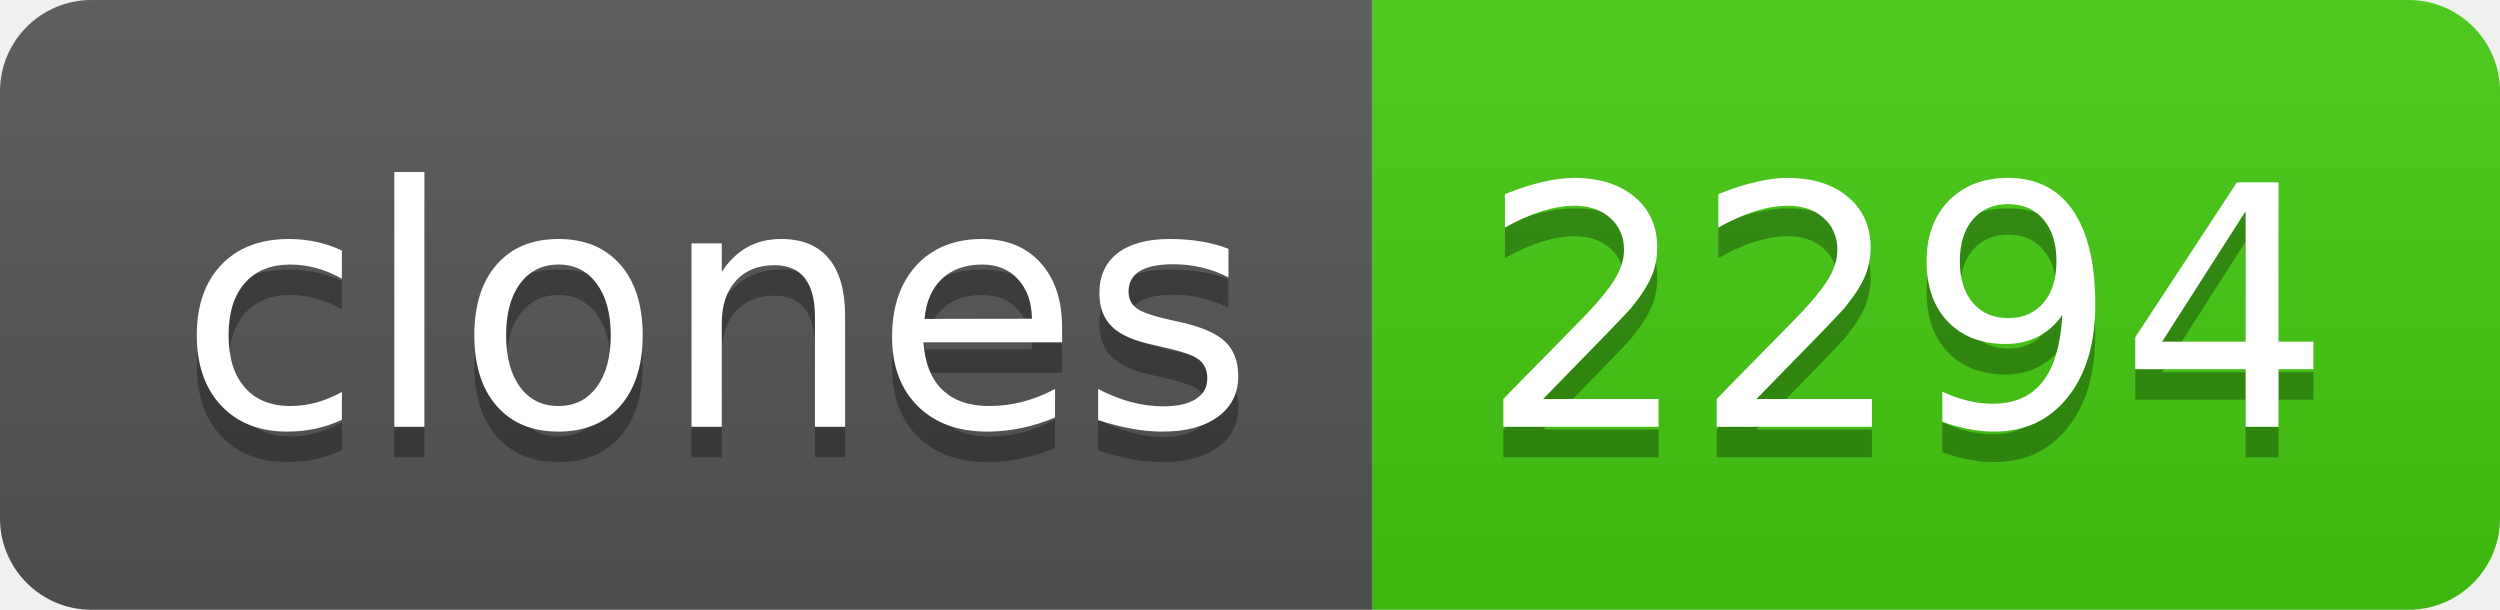
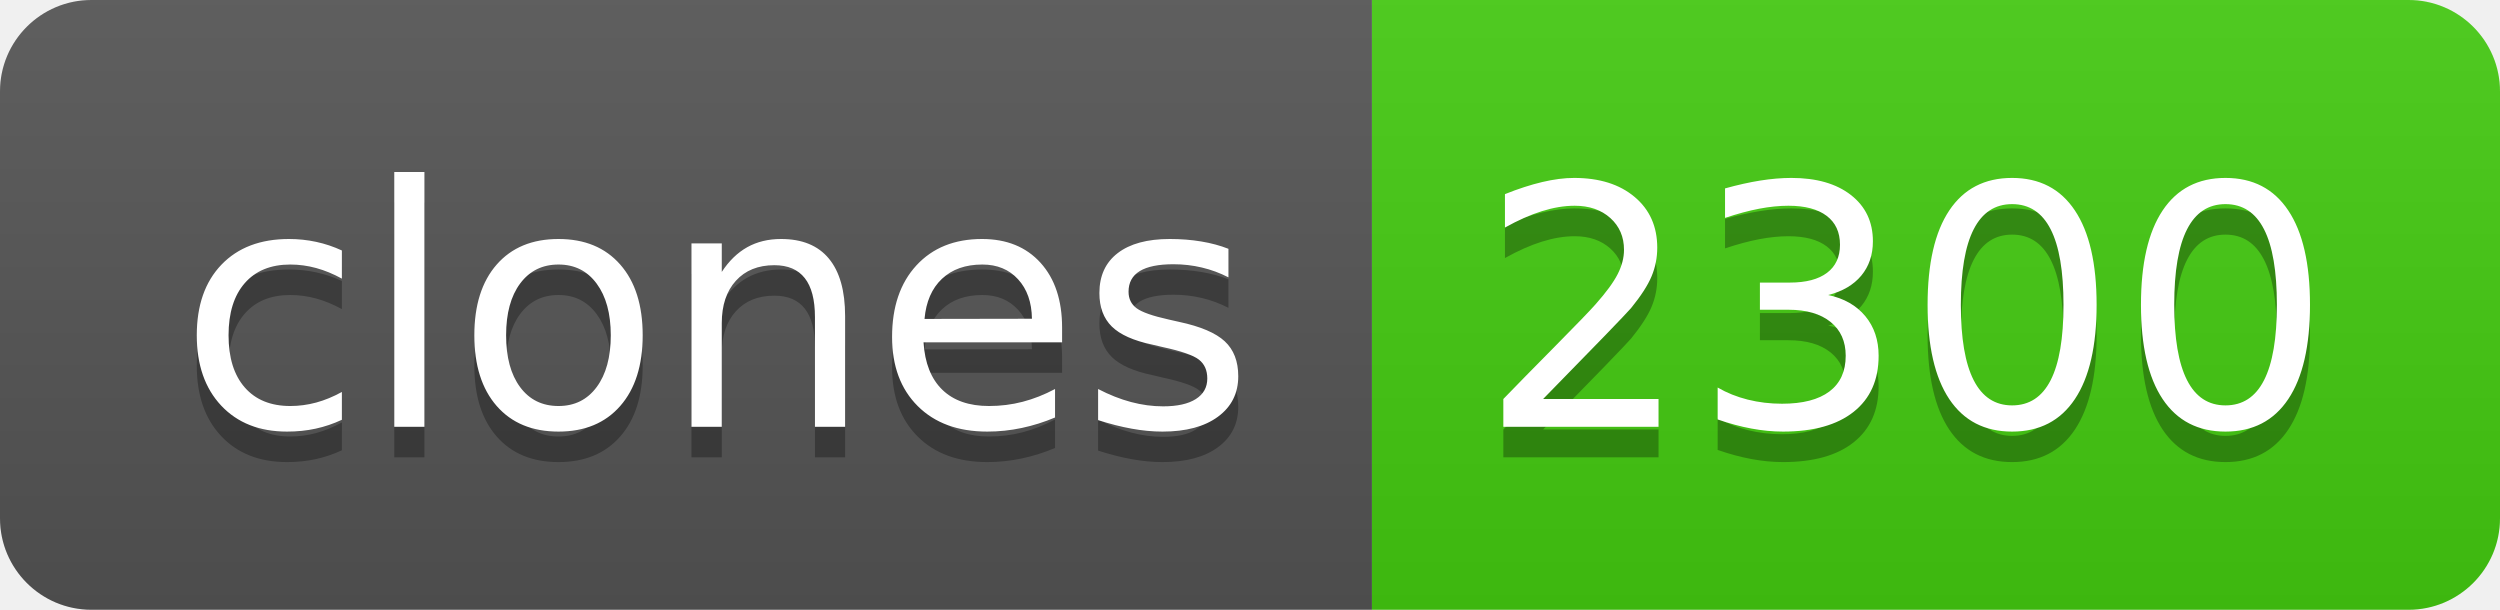
- <svg xmlns="http://www.w3.org/2000/svg" width="82" height="20" role="img" aria-label="clones: 2294">
+ <svg xmlns="http://www.w3.org/2000/svg" width="82" height="20" role="img" aria-label="clones: 2300">
  <linearGradient id="s" x2="0" y2="100%">
    <stop offset="0" stop-color="#bbb" stop-opacity=".1" />
    <stop offset="1" stop-opacity=".1" />
  </linearGradient>
  <clipPath id="r">
    <rect width="82" height="20" rx="3" fill="#fff" />
  </clipPath>
  <g clip-path="url(#r)">
    <rect width="45" height="20" fill="#555" />
    <rect x="45" width="37" height="20" fill="#4c1" />
    <rect width="82" height="20" fill="url(#s)" />
  </g>
  <g fill="#fff" text-anchor="middle" font-family="Verdana,Geneva,DejaVu Sans,sans-serif" text-rendering="geometricPrecision" font-size="110">
    <text aria-hidden="true" x="235" y="150" fill="#010101" fill-opacity=".3" transform="scale(.1)" textLength="350">clones</text>
    <text x="235" y="140" transform="scale(.1)" fill="#fff" textLength="350">clones</text>
-     <text aria-hidden="true" x="625" y="150" fill="#010101" fill-opacity=".3" transform="scale(.1)" textLength="270">2294</text>
-     <text x="625" y="140" transform="scale(.1)" fill="#fff" textLength="270">2294</text>
+     <text aria-hidden="true" x="625" y="150" fill="#010101" fill-opacity=".3" transform="scale(.1)" textLength="270">2300</text>
+     <text x="625" y="140" transform="scale(.1)" fill="#fff" textLength="270">2300</text>
  </g>
</svg>
